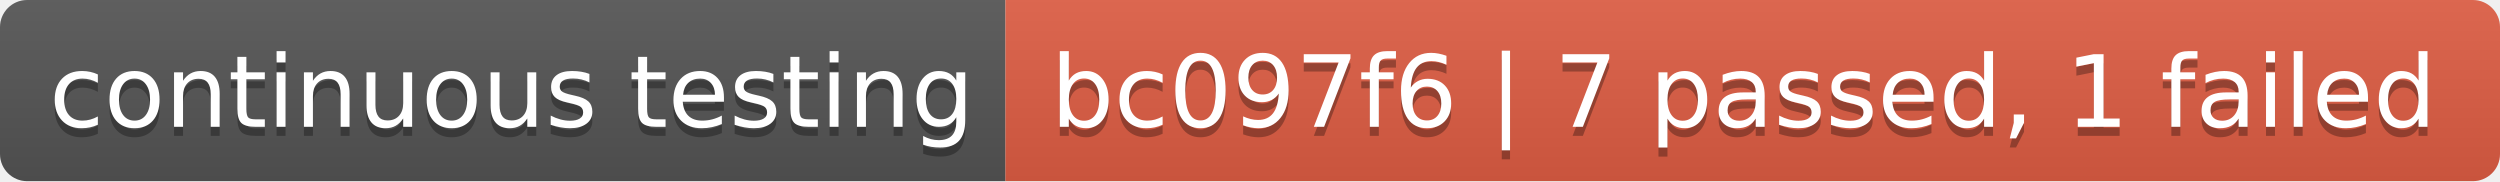
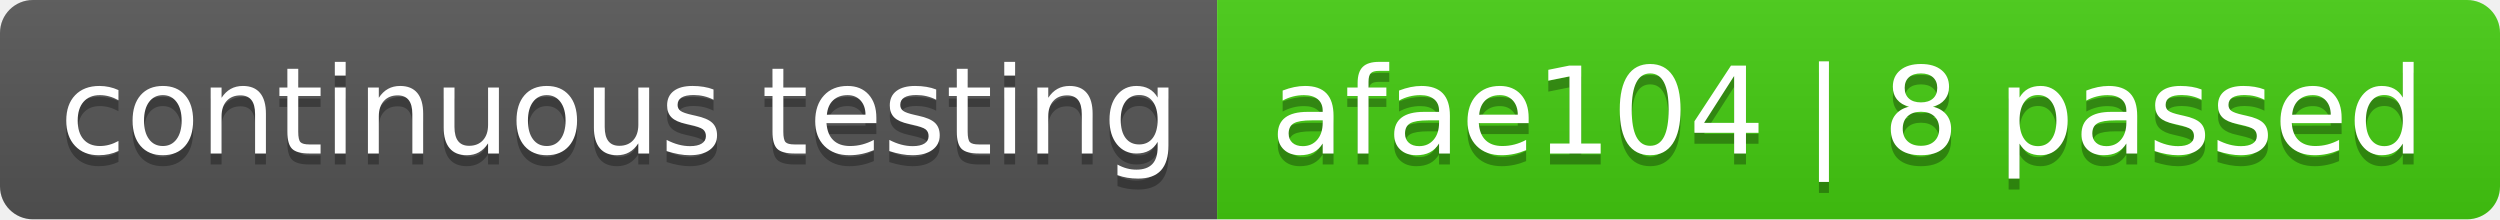
- <svg xmlns="http://www.w3.org/2000/svg" width="276" height="20" role="img" aria-label="continuous testing: bc097f6 | 7 passed, 1 failed">
+ <svg xmlns="http://www.w3.org/2000/svg" width="228" height="20" role="img" aria-label="continuous testing: afae104 | 8 passed">
  <linearGradient id="s" x2="0" y2="100%">
    <stop offset="0" stop-color="#bbb" stop-opacity=".1" />
    <stop offset="1" stop-opacity=".1" />
  </linearGradient>
  <clipPath id="r">
-     <rect width="276" height="20" rx="3" fill="#fff" />
+     <rect width="228" height="20" rx="3" fill="#fff" />
  </clipPath>
  <g clip-path="url(#r)">
    <rect width="111" height="20" fill="#555" />
-     <rect x="111" width="165" height="20" fill="#e05d44" />
-     <rect width="276" height="20" fill="url(#s)" />
+     <rect x="111" width="117" height="20" fill="#4c1" />
+     <rect width="228" height="20" fill="url(#s)" />
  </g>
  <g fill="#fff" text-anchor="middle" font-family="Verdana,Geneva,DejaVu Sans,sans-serif" text-rendering="geometricPrecision" font-size="110">
    <text aria-hidden="true" x="565" y="150" fill="#010101" fill-opacity=".3" transform="scale(.1)" textLength="1010">continuous testing</text>
    <text x="565" y="140" transform="scale(.1)" fill="#fff" textLength="1010">continuous testing</text>
-     <text aria-hidden="true" x="1925" y="150" fill="#010101" fill-opacity=".3" transform="scale(.1)" textLength="1550">bc097f6 | 7 passed, 1 failed</text>
-     <text x="1925" y="140" transform="scale(.1)" fill="#fff" textLength="1550">bc097f6 | 7 passed, 1 failed</text>
+     <text aria-hidden="true" x="1685" y="150" fill="#010101" fill-opacity=".3" transform="scale(.1)" textLength="1070">afae104 | 8 passed</text>
+     <text x="1685" y="140" transform="scale(.1)" fill="#fff" textLength="1070">afae104 | 8 passed</text>
  </g>
</svg>
